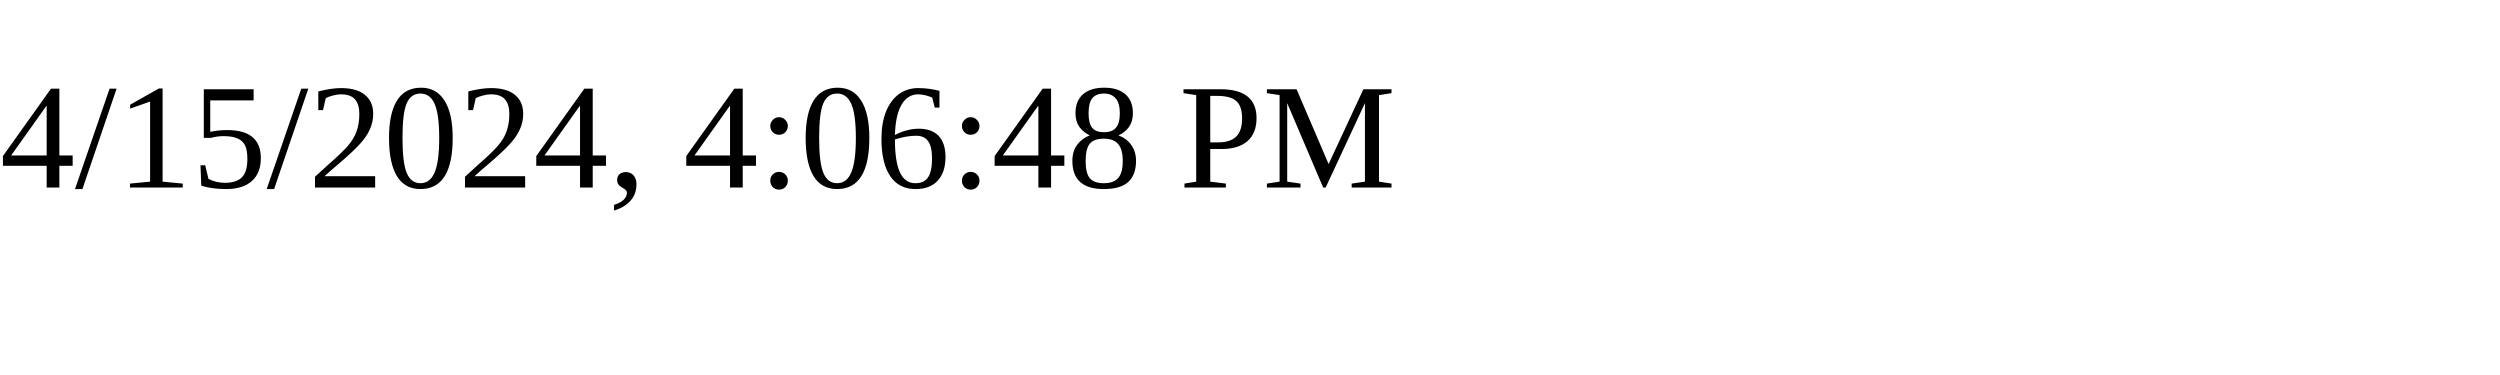
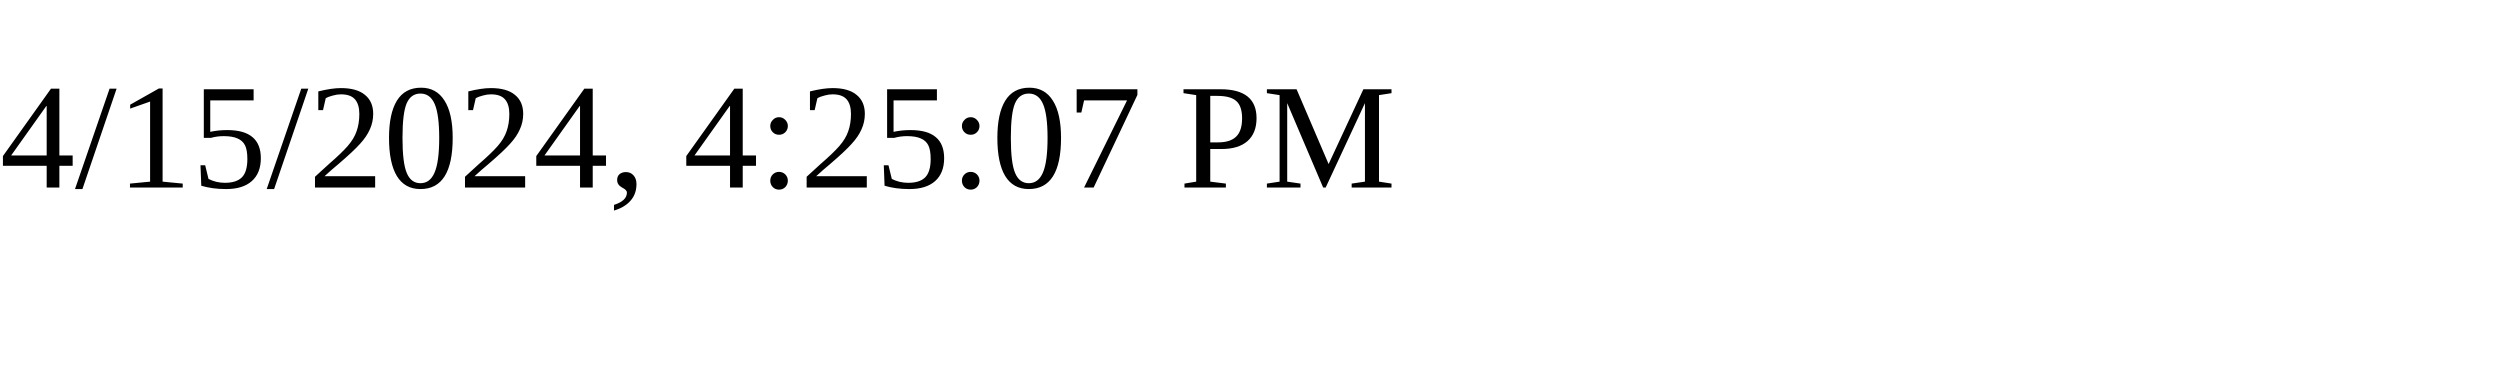
<svg xmlns="http://www.w3.org/2000/svg" height="30" width="200">
-   <text x="0" y="15">4/15/2024, 4:06:48 PM</text>
+   <text x="0" y="15">4/15/2024, 4:25:07 PM</text>
</svg>
